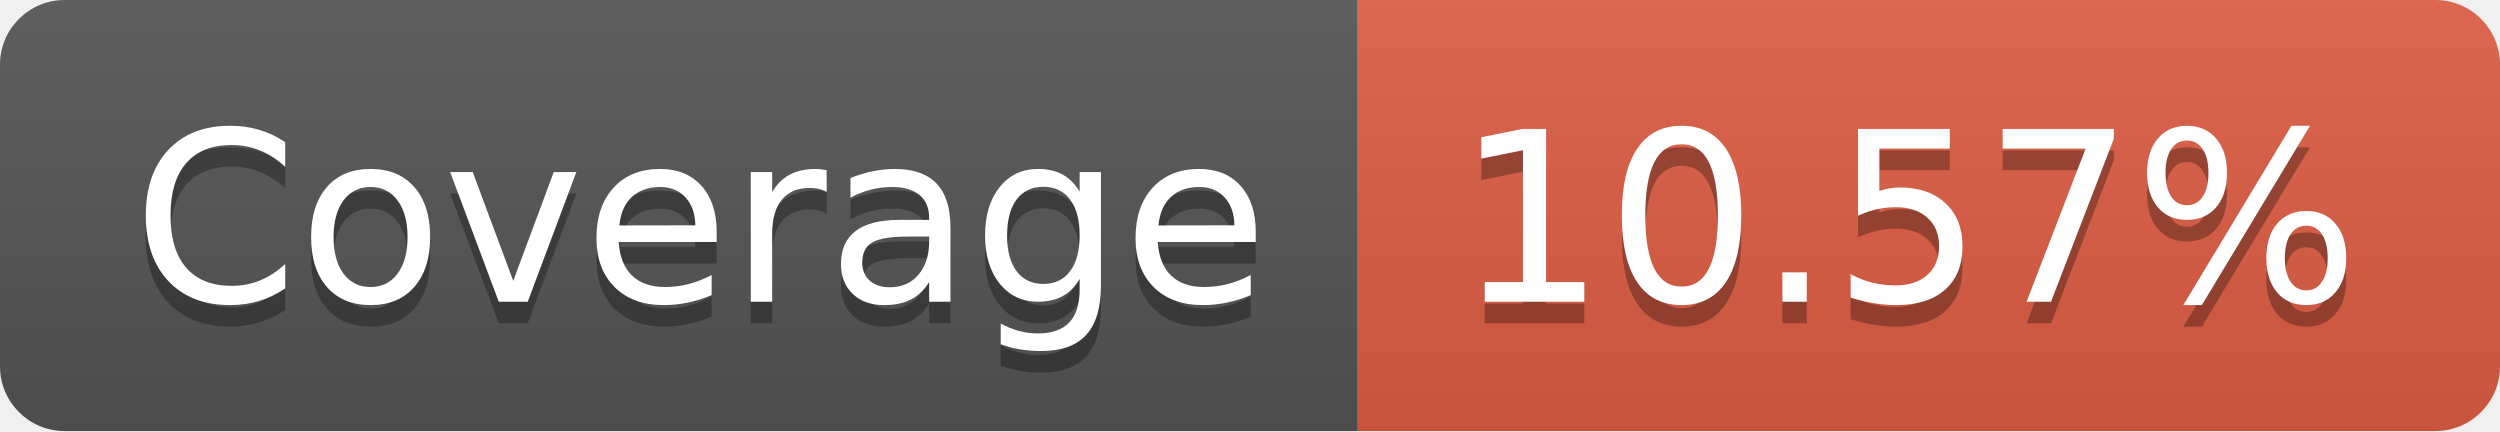
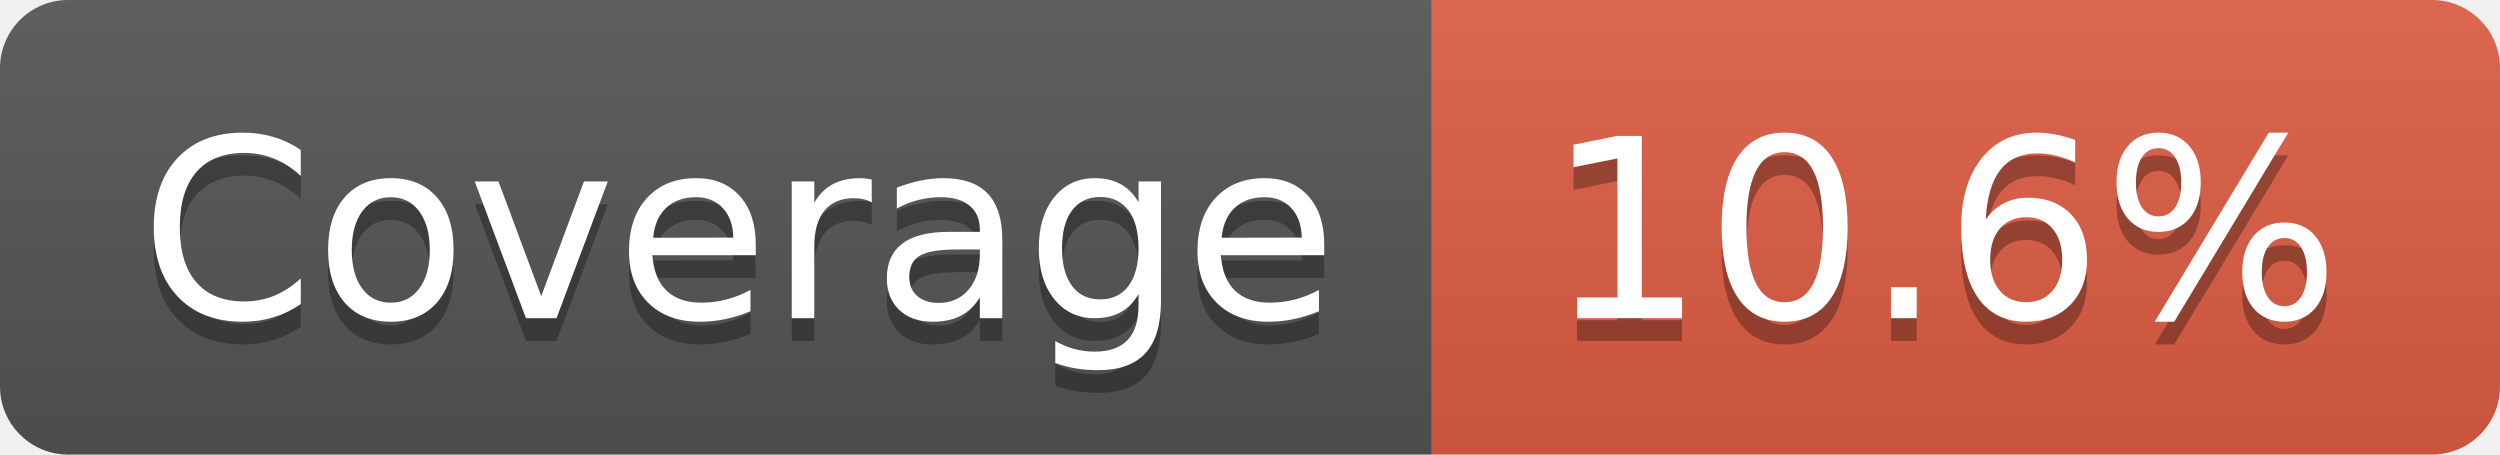
- <svg xmlns="http://www.w3.org/2000/svg" width="116" height="20" role="img" aria-label="Coverage: 10.57%">
+ <svg xmlns="http://www.w3.org/2000/svg" width="110" height="20" role="img" aria-label="Coverage: 10.6%">
  <linearGradient id="s" x2="0" y2="100%">
    <stop offset="0" stop-color="#bbb" stop-opacity=".1" />
    <stop offset="1" stop-opacity=".1" />
  </linearGradient>
  <clipPath id="r">
-     <rect width="116" height="20" rx="3" fill="#fff" />
+     <rect width="110" height="20" rx="3" fill="#fff" />
  </clipPath>
  <g clip-path="url(#r)">
    <rect width="63" height="20" fill="#555" />
-     <rect x="63" width="53" height="20" fill="#e05d44" />
-     <rect width="116" height="20" fill="url(#s)" />
+     <rect x="63" width="47" height="20" fill="#e05d44" />
+     <rect width="110" height="20" fill="url(#s)" />
  </g>
  <g fill="#fff" text-anchor="middle" font-family="Verdana,Geneva,DejaVu Sans,sans-serif" text-rendering="geometricPrecision" font-size="110">
    <text aria-hidden="true" x="325" y="150" fill="#010101" fill-opacity=".3" transform="scale(.1)" textLength="530">Coverage</text>
    <text x="325" y="140" transform="scale(.1)" fill="#fff" textLength="530">Coverage</text>
-     <text aria-hidden="true" x="885" y="150" fill="#010101" fill-opacity=".3" transform="scale(.1)" textLength="430">10.57%</text>
-     <text x="885" y="140" transform="scale(.1)" fill="#fff" textLength="430">10.57%</text>
+     <text aria-hidden="true" x="855" y="150" fill="#010101" fill-opacity=".3" transform="scale(.1)" textLength="370">10.6%</text>
+     <text x="855" y="140" transform="scale(.1)" fill="#fff" textLength="370">10.6%</text>
  </g>
</svg>
